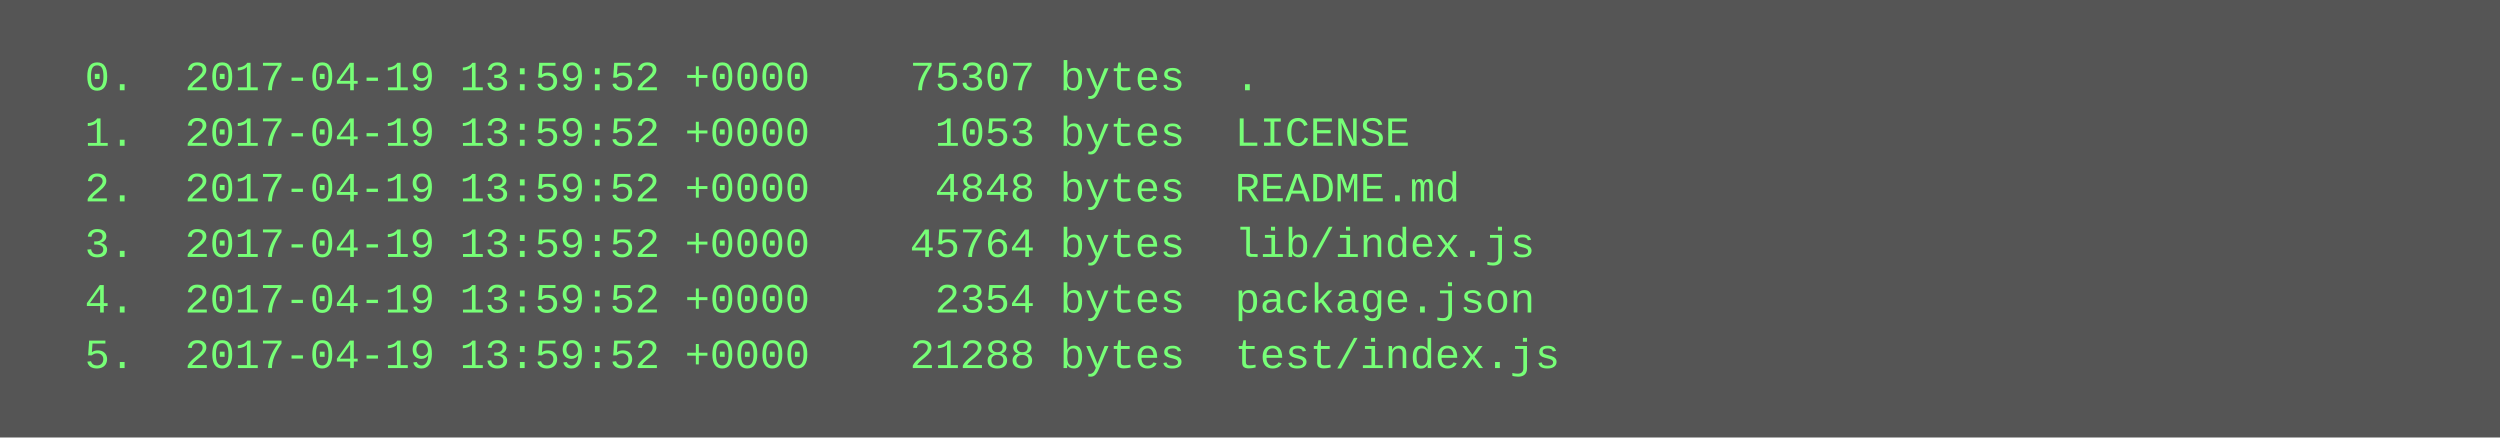
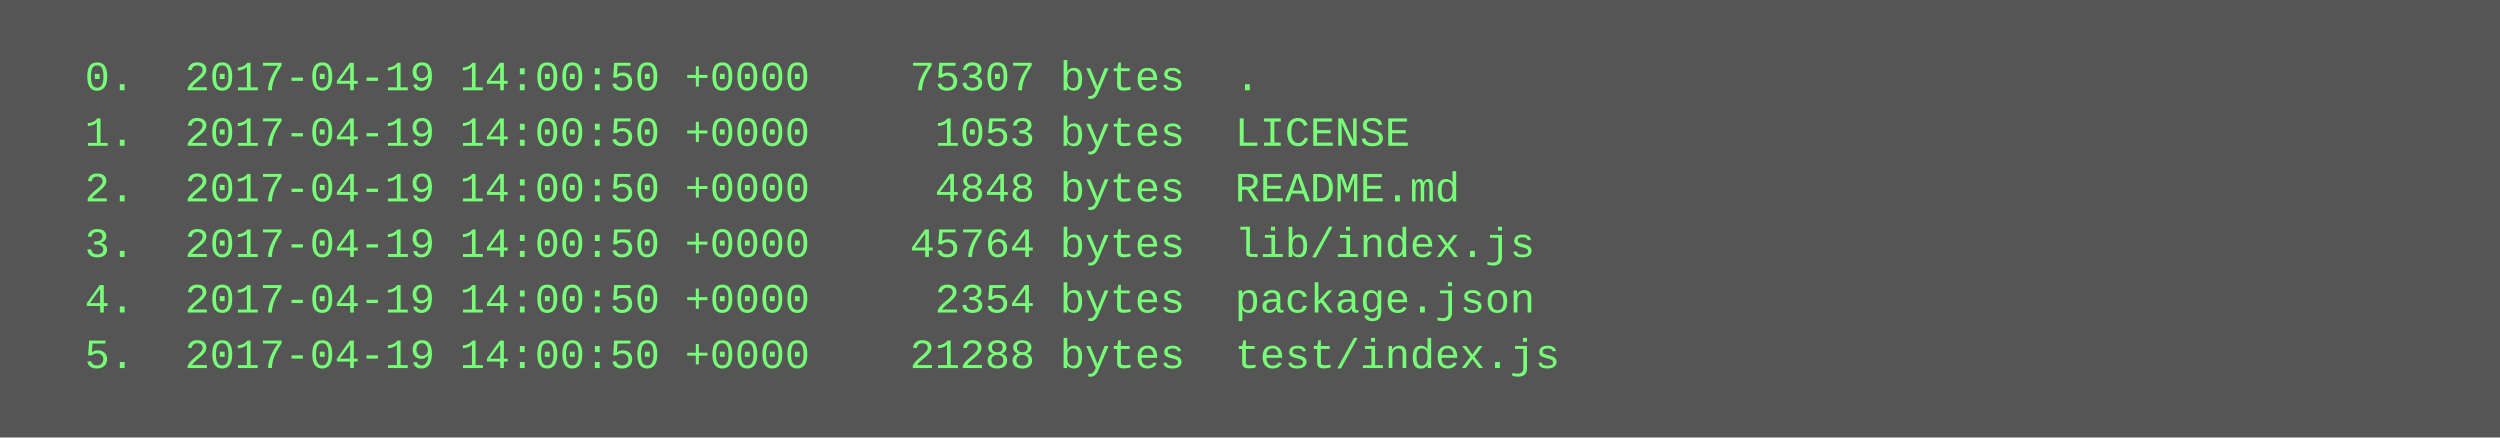
<svg xmlns="http://www.w3.org/2000/svg" height="126" width="720">
  <rect height="126" fill="#555" width="720" />
  <text fill="#7f7" font-family="Courier New" font-size="12" xml:space="preserve">
-     <tspan x="10" y="26">  0.  2017-04-19 13:59:52 +0000    75307 bytes  .</tspan>
-     <tspan x="10" y="42">  1.  2017-04-19 13:59:52 +0000     1053 bytes  LICENSE</tspan>
-     <tspan x="10" y="58">  2.  2017-04-19 13:59:52 +0000     4848 bytes  README.md</tspan>
-     <tspan x="10" y="74">  3.  2017-04-19 13:59:52 +0000    45764 bytes  lib/index.js</tspan>
-     <tspan x="10" y="90">  4.  2017-04-19 13:59:52 +0000     2354 bytes  package.json</tspan>
-     <tspan x="10" y="106">  5.  2017-04-19 13:59:52 +0000    21288 bytes  test/index.js</tspan>
+     <tspan x="10" y="26">  0.  2017-04-19 14:00:50 +0000    75307 bytes  .</tspan>
+     <tspan x="10" y="42">  1.  2017-04-19 14:00:50 +0000     1053 bytes  LICENSE</tspan>
+     <tspan x="10" y="58">  2.  2017-04-19 14:00:50 +0000     4848 bytes  README.md</tspan>
+     <tspan x="10" y="74">  3.  2017-04-19 14:00:50 +0000    45764 bytes  lib/index.js</tspan>
+     <tspan x="10" y="90">  4.  2017-04-19 14:00:50 +0000     2354 bytes  package.json</tspan>
+     <tspan x="10" y="106">  5.  2017-04-19 14:00:50 +0000    21288 bytes  test/index.js</tspan>
  </text>
</svg>
